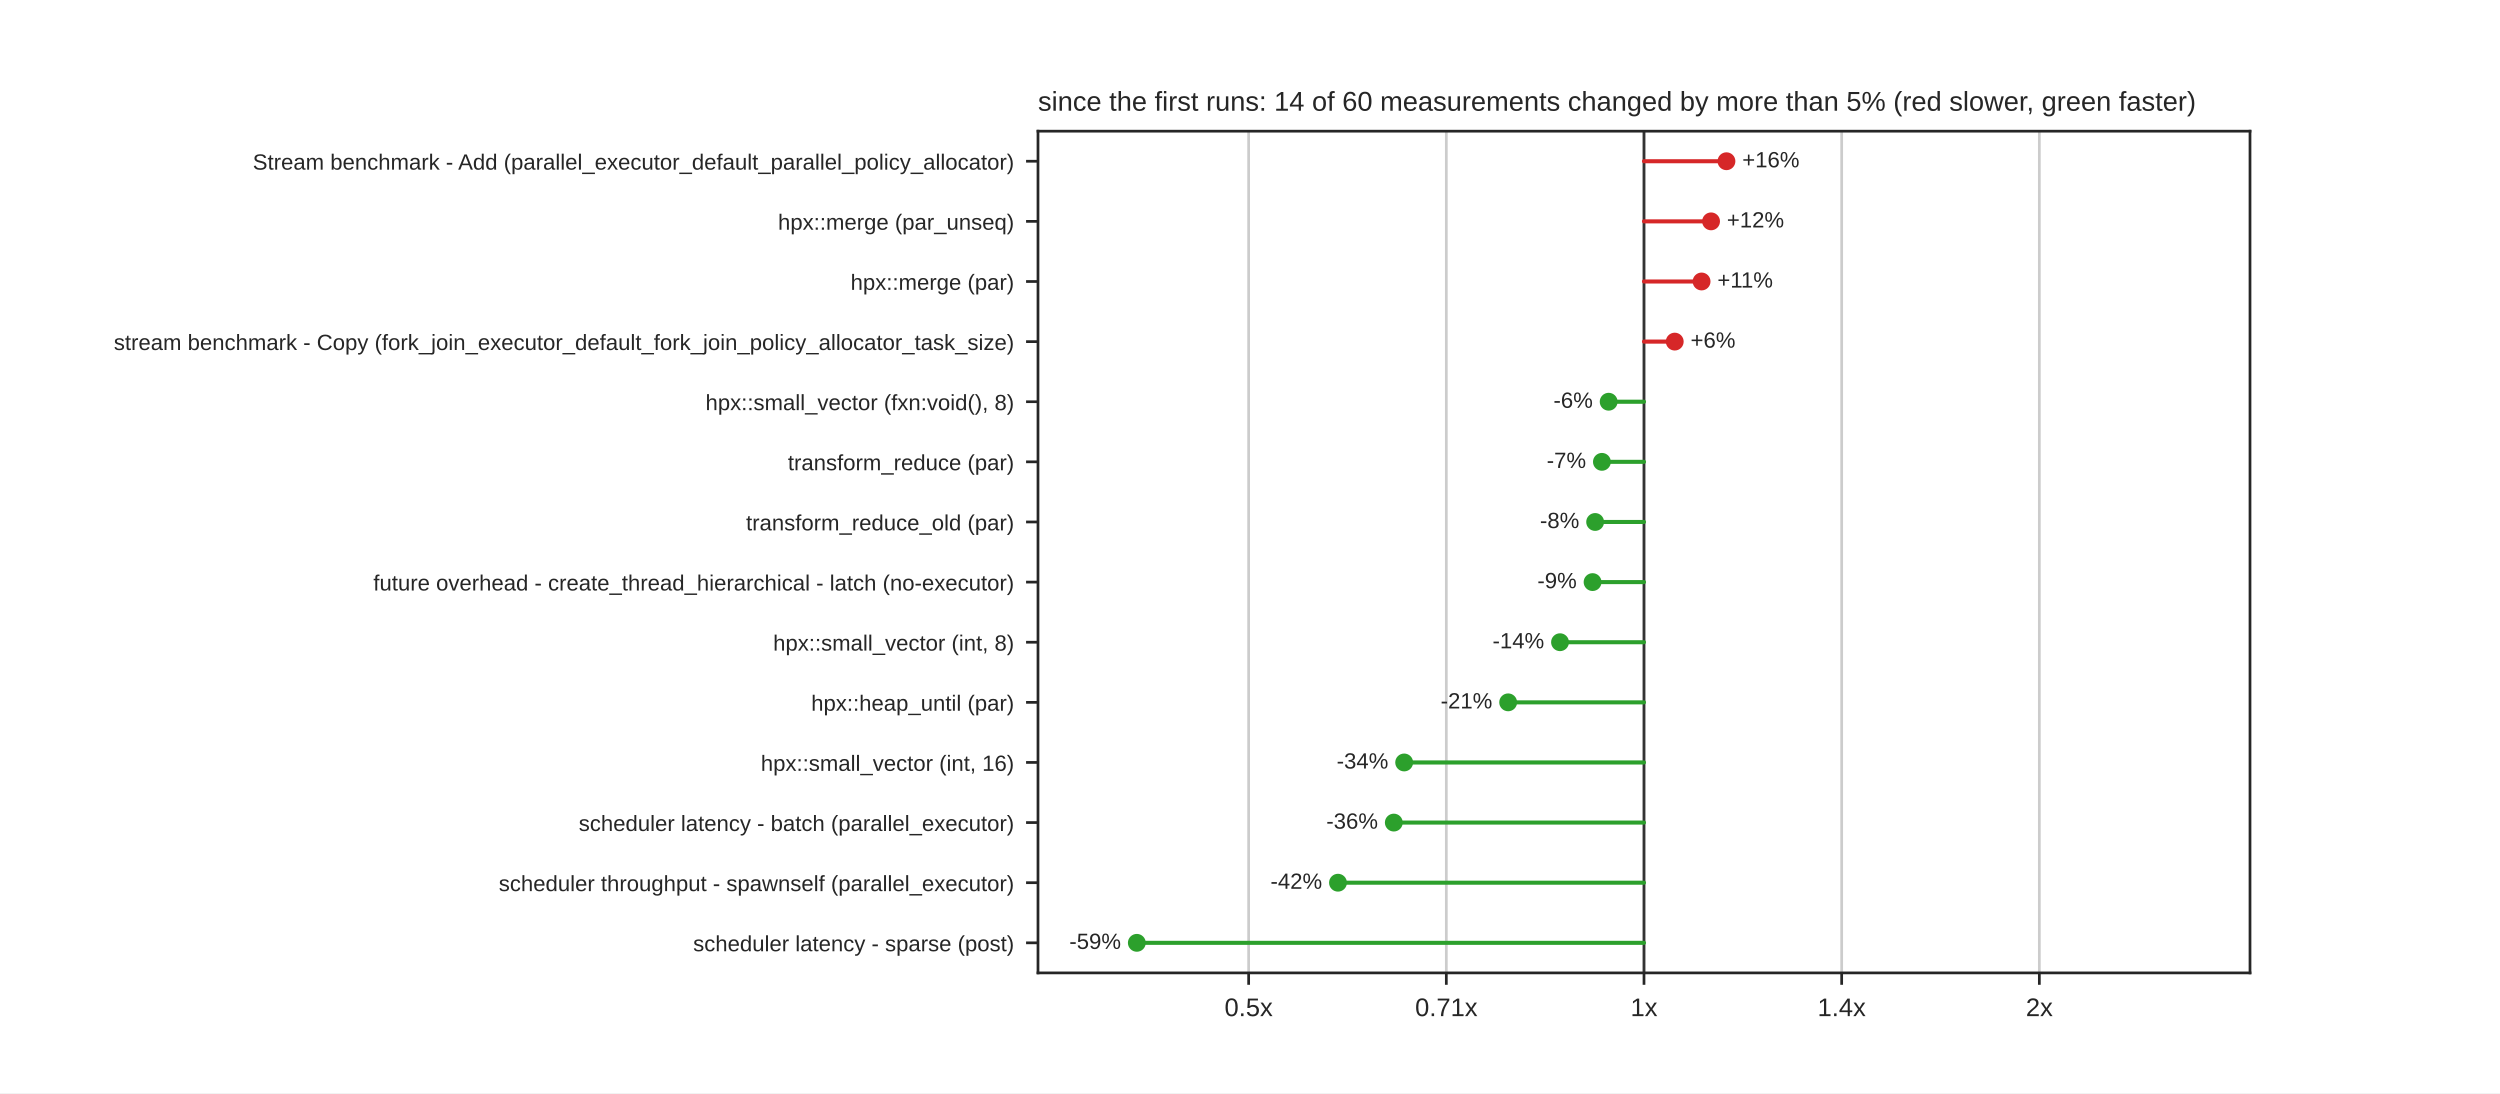
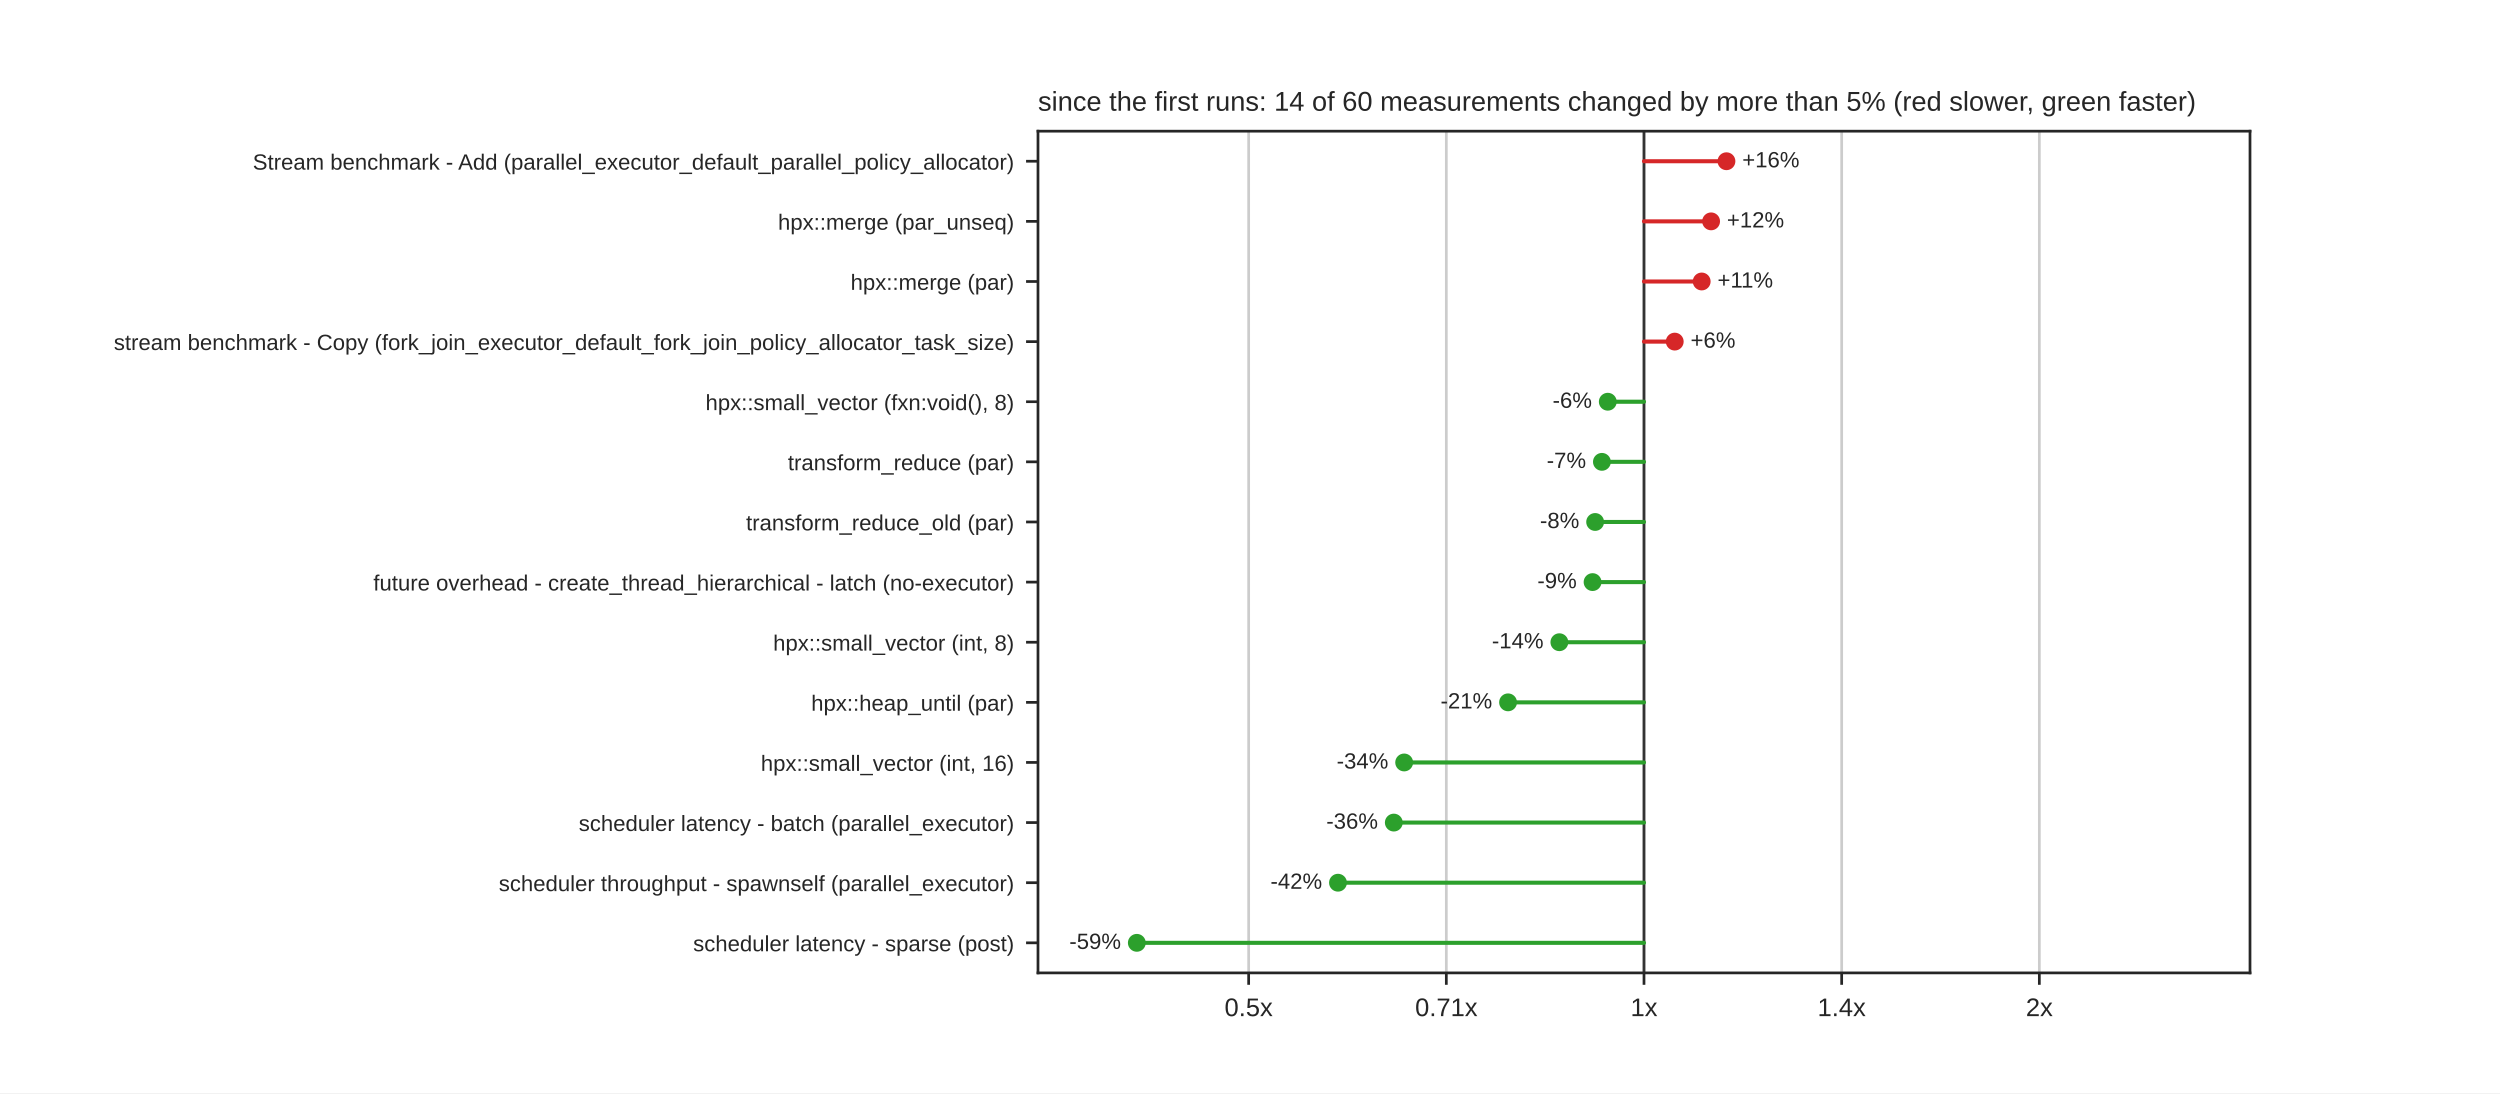
<svg xmlns="http://www.w3.org/2000/svg" xmlns:xlink="http://www.w3.org/1999/xlink" width="734.4pt" height="321.12pt" viewBox="0 0 734.4 321.12" version="1.1">
  <defs>
    <style type="text/css">*{stroke-linejoin: round; stroke-linecap: butt}</style>
  </defs>
  <g id="figure_1">
    <g id="patch_1">
      <path d="M 0 321.12  L 734.4 321.12  L 734.4 0  L 0 0  z " style="fill: #ffffff" />
    </g>
    <g id="axes_1">
      <g id="patch_2">
        <path d="M 304.92 285.797  L 660.96 285.797  L 660.96 38.534  L 304.92 38.534  z " style="fill: #ffffff" />
      </g>
      <g id="matplotlib.axis_1">
        <g id="xtick_1">
          <g id="line2d_1">
-             <path d="M 366.802 285.797  L 366.802 38.534  " clip-path="url(#pd0584a2bc1)" style="fill: none; stroke: #cccccc; stroke-width: 0.8; stroke-linecap: round" />
+             <path d="M 366.803 285.797  L 366.803 38.534  " clip-path="url(#pd0584a2bc1)" style="fill: none; stroke: #cccccc; stroke-width: 0.8; stroke-linecap: round" />
          </g>
          <g id="line2d_2">
            <defs>
              <path id="mdfc5214045" d="M 0 0  L 0 3.5  " style="stroke: #262626; stroke-width: 0.8" />
            </defs>
            <g>
-               <use xlink:href="#mdfc5214045" x="366.802" y="285.797" style="fill: #262626; stroke: #262626; stroke-width: 0.8" />
+               <use xlink:href="#mdfc5214045" x="366.803" y="285.797" style="fill: #262626; stroke: #262626; stroke-width: 0.8" />
            </g>
          </g>
          <g id="text_1">
-             <text style="fill: #262626; font: 7.5px 'Arial', 'DejaVu Sans', 'Liberation Sans', 'Bitstream Vera Sans', sans-serif; text-anchor: middle" x="366.802" y="298.496" transform="rotate(-0 366.8022 298.4956)">0.5x</text>
+             <text style="fill: #262626; font: 7.5px 'Arial', 'DejaVu Sans', 'Liberation Sans', 'Bitstream Vera Sans', sans-serif; text-anchor: middle" x="366.803" y="298.496" transform="rotate(-0 366.8027 298.4956)">0.5x</text>
          </g>
        </g>
        <g id="xtick_2">
          <g id="line2d_3">
            <path d="M 424.871 285.797  L 424.871 38.534  " clip-path="url(#pd0584a2bc1)" style="fill: none; stroke: #cccccc; stroke-width: 0.8; stroke-linecap: round" />
          </g>
          <g id="line2d_4">
            <g>
              <use xlink:href="#mdfc5214045" x="424.871" y="285.797" style="fill: #262626; stroke: #262626; stroke-width: 0.8" />
            </g>
          </g>
          <g id="text_2">
-             <text style="fill: #262626; font: 7.5px 'Arial', 'DejaVu Sans', 'Liberation Sans', 'Bitstream Vera Sans', sans-serif; text-anchor: middle" x="424.871" y="298.496" transform="rotate(-0 424.8711 298.4956)">0.71x</text>
+             <text style="fill: #262626; font: 7.5px 'Arial', 'DejaVu Sans', 'Liberation Sans', 'Bitstream Vera Sans', sans-serif; text-anchor: middle" x="424.871" y="298.496" transform="rotate(-0 424.8714 298.4956)">0.71x</text>
          </g>
        </g>
        <g id="xtick_3">
          <g id="line2d_5">
            <path d="M 482.94 285.797  L 482.94 38.534  " clip-path="url(#pd0584a2bc1)" style="fill: none; stroke: #cccccc; stroke-width: 0.8; stroke-linecap: round" />
          </g>
          <g id="line2d_6">
            <g>
              <use xlink:href="#mdfc5214045" x="482.94" y="285.797" style="fill: #262626; stroke: #262626; stroke-width: 0.8" />
            </g>
          </g>
          <g id="text_3">
            <text style="fill: #262626; font: 7.5px 'Arial', 'DejaVu Sans', 'Liberation Sans', 'Bitstream Vera Sans', sans-serif; text-anchor: middle" x="482.94" y="298.496" transform="rotate(-0 482.94 298.4956)">1x</text>
          </g>
        </g>
        <g id="xtick_4">
          <g id="line2d_7">
            <path d="M 541.009 285.797  L 541.009 38.534  " clip-path="url(#pd0584a2bc1)" style="fill: none; stroke: #cccccc; stroke-width: 0.8; stroke-linecap: round" />
          </g>
          <g id="line2d_8">
            <g>
              <use xlink:href="#mdfc5214045" x="541.009" y="285.797" style="fill: #262626; stroke: #262626; stroke-width: 0.8" />
            </g>
          </g>
          <g id="text_4">
-             <text style="fill: #262626; font: 7.5px 'Arial', 'DejaVu Sans', 'Liberation Sans', 'Bitstream Vera Sans', sans-serif; text-anchor: middle" x="541.009" y="298.496" transform="rotate(-0 541.0089 298.4956)">1.4x</text>
+             <text style="fill: #262626; font: 7.5px 'Arial', 'DejaVu Sans', 'Liberation Sans', 'Bitstream Vera Sans', sans-serif; text-anchor: middle" x="541.009" y="298.496" transform="rotate(-0 541.0086 298.4956)">1.4x</text>
          </g>
        </g>
        <g id="xtick_5">
          <g id="line2d_9">
-             <path d="M 599.078 285.797  L 599.078 38.534  " clip-path="url(#pd0584a2bc1)" style="fill: none; stroke: #cccccc; stroke-width: 0.8; stroke-linecap: round" />
+             <path d="M 599.077 285.797  L 599.077 38.534  " clip-path="url(#pd0584a2bc1)" style="fill: none; stroke: #cccccc; stroke-width: 0.8; stroke-linecap: round" />
          </g>
          <g id="line2d_10">
            <g>
-               <use xlink:href="#mdfc5214045" x="599.078" y="285.797" style="fill: #262626; stroke: #262626; stroke-width: 0.8" />
+               <use xlink:href="#mdfc5214045" x="599.077" y="285.797" style="fill: #262626; stroke: #262626; stroke-width: 0.8" />
            </g>
          </g>
          <g id="text_5">
-             <text style="fill: #262626; font: 7.5px 'Arial', 'DejaVu Sans', 'Liberation Sans', 'Bitstream Vera Sans', sans-serif; text-anchor: middle" x="599.078" y="298.496" transform="rotate(-0 599.0778 298.4956)">2x</text>
+             <text style="fill: #262626; font: 7.5px 'Arial', 'DejaVu Sans', 'Liberation Sans', 'Bitstream Vera Sans', sans-serif; text-anchor: middle" x="599.077" y="298.496" transform="rotate(-0 599.0773 298.4956)">2x</text>
          </g>
        </g>
      </g>
      <g id="matplotlib.axis_2">
        <g id="ytick_1">
          <g id="line2d_11">
            <defs>
              <path id="m414165cd4d" d="M 0 0  L -3.5 0  " style="stroke: #262626; stroke-width: 0.8" />
            </defs>
            <g>
              <use xlink:href="#m414165cd4d" x="304.92" y="47.365" style="fill: #262626; stroke: #262626; stroke-width: 0.8" />
            </g>
          </g>
          <g id="text_6">
            <text style="fill: #262626; font: 6.5px 'Arial', 'DejaVu Sans', 'Liberation Sans', 'Bitstream Vera Sans', sans-serif; text-anchor: end" x="297.92" y="49.835" transform="rotate(-0 297.92 49.83469)">Stream benchmark - Add (parallel_executor_default_parallel_policy_allocator)</text>
          </g>
        </g>
        <g id="ytick_2">
          <g id="line2d_12">
            <g>
              <use xlink:href="#m414165cd4d" x="304.92" y="65.027" style="fill: #262626; stroke: #262626; stroke-width: 0.8" />
            </g>
          </g>
          <g id="text_7">
            <text style="fill: #262626; font: 6.5px 'Arial', 'DejaVu Sans', 'Liberation Sans', 'Bitstream Vera Sans', sans-serif; text-anchor: end" x="297.92" y="67.496" transform="rotate(-0 297.92 67.49629)">hpx::merge (par_unseq)</text>
          </g>
        </g>
        <g id="ytick_3">
          <g id="line2d_13">
            <g>
              <use xlink:href="#m414165cd4d" x="304.92" y="82.688" style="fill: #262626; stroke: #262626; stroke-width: 0.8" />
            </g>
          </g>
          <g id="text_8">
            <text style="fill: #262626; font: 6.5px 'Arial', 'DejaVu Sans', 'Liberation Sans', 'Bitstream Vera Sans', sans-serif; text-anchor: end" x="297.92" y="85.158" transform="rotate(-0 297.92 85.15789)">hpx::merge (par)</text>
          </g>
        </g>
        <g id="ytick_4">
          <g id="line2d_14">
            <g>
              <use xlink:href="#m414165cd4d" x="304.92" y="100.35" style="fill: #262626; stroke: #262626; stroke-width: 0.8" />
            </g>
          </g>
          <g id="text_9">
            <text style="fill: #262626; font: 6.5px 'Arial', 'DejaVu Sans', 'Liberation Sans', 'Bitstream Vera Sans', sans-serif; text-anchor: end" x="297.92" y="102.819" transform="rotate(-0 297.92 102.8195)">stream benchmark - Copy (fork_join_executor_default_fork_join_policy_allocator_task_size)</text>
          </g>
        </g>
        <g id="ytick_5">
          <g id="line2d_15">
            <g>
              <use xlink:href="#m414165cd4d" x="304.92" y="118.012" style="fill: #262626; stroke: #262626; stroke-width: 0.8" />
            </g>
          </g>
          <g id="text_10">
            <text style="fill: #262626; font: 6.5px 'Arial', 'DejaVu Sans', 'Liberation Sans', 'Bitstream Vera Sans', sans-serif; text-anchor: end" x="297.92" y="120.481" transform="rotate(-0 297.92 120.4811)">hpx::small_vector (fxn:void(), 8)</text>
          </g>
        </g>
        <g id="ytick_6">
          <g id="line2d_16">
            <g>
              <use xlink:href="#m414165cd4d" x="304.92" y="135.673" style="fill: #262626; stroke: #262626; stroke-width: 0.8" />
            </g>
          </g>
          <g id="text_11">
            <text style="fill: #262626; font: 6.5px 'Arial', 'DejaVu Sans', 'Liberation Sans', 'Bitstream Vera Sans', sans-serif; text-anchor: end" x="297.92" y="138.143" transform="rotate(-0 297.92 138.1427)">transform_reduce (par)</text>
          </g>
        </g>
        <g id="ytick_7">
          <g id="line2d_17">
            <g>
              <use xlink:href="#m414165cd4d" x="304.92" y="153.335" style="fill: #262626; stroke: #262626; stroke-width: 0.8" />
            </g>
          </g>
          <g id="text_12">
            <text style="fill: #262626; font: 6.5px 'Arial', 'DejaVu Sans', 'Liberation Sans', 'Bitstream Vera Sans', sans-serif; text-anchor: end" x="297.92" y="155.804" transform="rotate(-0 297.92 155.8043)">transform_reduce_old (par)</text>
          </g>
        </g>
        <g id="ytick_8">
          <g id="line2d_18">
            <g>
              <use xlink:href="#m414165cd4d" x="304.92" y="170.996" style="fill: #262626; stroke: #262626; stroke-width: 0.8" />
            </g>
          </g>
          <g id="text_13">
            <text style="fill: #262626; font: 6.5px 'Arial', 'DejaVu Sans', 'Liberation Sans', 'Bitstream Vera Sans', sans-serif; text-anchor: end" x="297.92" y="173.466" transform="rotate(-0 297.92 173.4659)">future overhead - create_thread_hierarchical - latch (no-executor)</text>
          </g>
        </g>
        <g id="ytick_9">
          <g id="line2d_19">
            <g>
              <use xlink:href="#m414165cd4d" x="304.92" y="188.658" style="fill: #262626; stroke: #262626; stroke-width: 0.8" />
            </g>
          </g>
          <g id="text_14">
            <text style="fill: #262626; font: 6.5px 'Arial', 'DejaVu Sans', 'Liberation Sans', 'Bitstream Vera Sans', sans-serif; text-anchor: end" x="297.92" y="191.127" transform="rotate(-0 297.92 191.1275)">hpx::small_vector (int, 8)</text>
          </g>
        </g>
        <g id="ytick_10">
          <g id="line2d_20">
            <g>
              <use xlink:href="#m414165cd4d" x="304.92" y="206.32" style="fill: #262626; stroke: #262626; stroke-width: 0.8" />
            </g>
          </g>
          <g id="text_15">
            <text style="fill: #262626; font: 6.5px 'Arial', 'DejaVu Sans', 'Liberation Sans', 'Bitstream Vera Sans', sans-serif; text-anchor: end" x="297.92" y="208.789" transform="rotate(-0 297.92 208.7891)">hpx::heap_until (par)</text>
          </g>
        </g>
        <g id="ytick_11">
          <g id="line2d_21">
            <g>
              <use xlink:href="#m414165cd4d" x="304.92" y="223.981" style="fill: #262626; stroke: #262626; stroke-width: 0.8" />
            </g>
          </g>
          <g id="text_16">
            <text style="fill: #262626; font: 6.5px 'Arial', 'DejaVu Sans', 'Liberation Sans', 'Bitstream Vera Sans', sans-serif; text-anchor: end" x="297.92" y="226.451" transform="rotate(-0 297.92 226.4507)">hpx::small_vector (int, 16)</text>
          </g>
        </g>
        <g id="ytick_12">
          <g id="line2d_22">
            <g>
              <use xlink:href="#m414165cd4d" x="304.92" y="241.643" style="fill: #262626; stroke: #262626; stroke-width: 0.8" />
            </g>
          </g>
          <g id="text_17">
            <text style="fill: #262626; font: 6.5px 'Arial', 'DejaVu Sans', 'Liberation Sans', 'Bitstream Vera Sans', sans-serif; text-anchor: end" x="297.92" y="244.112" transform="rotate(-0 297.92 244.1123)">scheduler latency - batch (parallel_executor)</text>
          </g>
        </g>
        <g id="ytick_13">
          <g id="line2d_23">
            <g>
              <use xlink:href="#m414165cd4d" x="304.92" y="259.304" style="fill: #262626; stroke: #262626; stroke-width: 0.8" />
            </g>
          </g>
          <g id="text_18">
            <text style="fill: #262626; font: 6.5px 'Arial', 'DejaVu Sans', 'Liberation Sans', 'Bitstream Vera Sans', sans-serif; text-anchor: end" x="297.92" y="261.774" transform="rotate(-0 297.92 261.7739)">scheduler throughput - spawnself (parallel_executor)</text>
          </g>
        </g>
        <g id="ytick_14">
          <g id="line2d_24">
            <g>
              <use xlink:href="#m414165cd4d" x="304.92" y="276.966" style="fill: #262626; stroke: #262626; stroke-width: 0.8" />
            </g>
          </g>
          <g id="text_19">
            <text style="fill: #262626; font: 6.5px 'Arial', 'DejaVu Sans', 'Liberation Sans', 'Bitstream Vera Sans', sans-serif; text-anchor: end" x="297.92" y="279.435" transform="rotate(-0 297.92 279.4355)">scheduler latency - sparse (post)</text>
          </g>
        </g>
      </g>
      <g id="line2d_25">
        <path d="M 482.94 285.797  L 482.94 38.534  " clip-path="url(#pd0584a2bc1)" style="fill: none; stroke: #333333; stroke-width: 0.8; stroke-linecap: round" />
      </g>
      <g id="line2d_26">
        <path d="M 482.94 47.365  L 507.164 47.365  " clip-path="url(#pd0584a2bc1)" style="fill: none; stroke: #d62728; stroke-width: 1.2; stroke-linecap: round" />
      </g>
      <g id="line2d_27">
-         <path d="M 482.94 65.027  L 502.643 65.027  " clip-path="url(#pd0584a2bc1)" style="fill: none; stroke: #d62728; stroke-width: 1.2; stroke-linecap: round" />
+         <path d="M 482.94 65.027  L 502.654 65.027  " clip-path="url(#pd0584a2bc1)" style="fill: none; stroke: #d62728; stroke-width: 1.2; stroke-linecap: round" />
      </g>
      <g id="line2d_28">
-         <path d="M 482.94 82.688  L 499.855 82.688  " clip-path="url(#pd0584a2bc1)" style="fill: none; stroke: #d62728; stroke-width: 1.2; stroke-linecap: round" />
+         <path d="M 482.94 82.688  L 499.889 82.688  " clip-path="url(#pd0584a2bc1)" style="fill: none; stroke: #d62728; stroke-width: 1.2; stroke-linecap: round" />
      </g>
      <g id="line2d_29">
        <path d="M 482.94 100.35  L 491.971 100.35  " clip-path="url(#pd0584a2bc1)" style="fill: none; stroke: #d62728; stroke-width: 1.2; stroke-linecap: round" />
      </g>
      <g id="line2d_30">
-         <path d="M 482.94 118.012  L 472.562 118.012  " clip-path="url(#pd0584a2bc1)" style="fill: none; stroke: #2ca02c; stroke-width: 1.2; stroke-linecap: round" />
+         <path d="M 482.94 118.012  L 472.302 118.012  " clip-path="url(#pd0584a2bc1)" style="fill: none; stroke: #2ca02c; stroke-width: 1.2; stroke-linecap: round" />
      </g>
      <g id="line2d_31">
        <path d="M 482.94 135.673  L 470.577 135.673  " clip-path="url(#pd0584a2bc1)" style="fill: none; stroke: #2ca02c; stroke-width: 1.2; stroke-linecap: round" />
      </g>
      <g id="line2d_32">
        <path d="M 482.94 153.335  L 468.589 153.335  " clip-path="url(#pd0584a2bc1)" style="fill: none; stroke: #2ca02c; stroke-width: 1.2; stroke-linecap: round" />
      </g>
      <g id="line2d_33">
        <path d="M 482.94 170.996  L 467.836 170.996  " clip-path="url(#pd0584a2bc1)" style="fill: none; stroke: #2ca02c; stroke-width: 1.2; stroke-linecap: round" />
      </g>
      <g id="line2d_34">
-         <path d="M 482.94 188.658  L 458.272 188.658  " clip-path="url(#pd0584a2bc1)" style="fill: none; stroke: #2ca02c; stroke-width: 1.2; stroke-linecap: round" />
+         <path d="M 482.94 188.658  L 458.081 188.658  " clip-path="url(#pd0584a2bc1)" style="fill: none; stroke: #2ca02c; stroke-width: 1.2; stroke-linecap: round" />
      </g>
      <g id="line2d_35">
-         <path d="M 482.94 206.32  L 443.036 206.32  " clip-path="url(#pd0584a2bc1)" style="fill: none; stroke: #2ca02c; stroke-width: 1.2; stroke-linecap: round" />
+         <path d="M 482.94 206.32  L 443.006 206.32  " clip-path="url(#pd0584a2bc1)" style="fill: none; stroke: #2ca02c; stroke-width: 1.2; stroke-linecap: round" />
      </g>
      <g id="line2d_36">
        <path d="M 482.94 223.981  L 412.488 223.981  " clip-path="url(#pd0584a2bc1)" style="fill: none; stroke: #2ca02c; stroke-width: 1.2; stroke-linecap: round" />
      </g>
      <g id="line2d_37">
        <path d="M 482.94 241.643  L 409.445 241.643  " clip-path="url(#pd0584a2bc1)" style="fill: none; stroke: #2ca02c; stroke-width: 1.2; stroke-linecap: round" />
      </g>
      <g id="line2d_38">
        <path d="M 482.94 259.304  L 393.045 259.304  " clip-path="url(#pd0584a2bc1)" style="fill: none; stroke: #2ca02c; stroke-width: 1.2; stroke-linecap: round" />
      </g>
      <g id="line2d_39">
        <path d="M 482.94 276.966  L 333.954 276.966  " clip-path="url(#pd0584a2bc1)" style="fill: none; stroke: #2ca02c; stroke-width: 1.2; stroke-linecap: round" />
      </g>
      <g id="patch_3">
        <path d="M 304.92 285.797  L 304.92 38.534  " style="fill: none; stroke: #262626; stroke-width: 0.8; stroke-linejoin: miter; stroke-linecap: square" />
      </g>
      <g id="patch_4">
        <path d="M 660.96 285.797  L 660.96 38.534  " style="fill: none; stroke: #262626; stroke-width: 0.8; stroke-linejoin: miter; stroke-linecap: square" />
      </g>
      <g id="patch_5">
        <path d="M 304.92 285.797  L 660.96 285.797  " style="fill: none; stroke: #262626; stroke-width: 0.8; stroke-linejoin: miter; stroke-linecap: square" />
      </g>
      <g id="patch_6">
        <path d="M 304.92 38.534  L 660.96 38.534  " style="fill: none; stroke: #262626; stroke-width: 0.8; stroke-linejoin: miter; stroke-linecap: square" />
      </g>
      <g id="PathCollection_1">
        <defs>
          <path id="m8968767a60" d="M 0 2.121  C 0.563 2.121 1.102 1.898 1.5 1.5  C 1.898 1.102 2.121 0.563 2.121 0  C 2.121 -0.563 1.898 -1.102 1.5 -1.5  C 1.102 -1.898 0.563 -2.121 0 -2.121  C -0.563 -2.121 -1.102 -1.898 -1.5 -1.5  C -1.898 -1.102 -2.121 -0.563 -2.121 0  C -2.121 0.563 -1.898 1.102 -1.5 1.5  C -1.102 1.898 -0.563 2.121 0 2.121  z " style="stroke: #d62728" />
        </defs>
        <g clip-path="url(#pd0584a2bc1)">
          <use xlink:href="#m8968767a60" x="507.164" y="47.365" style="fill: #d62728; stroke: #d62728" />
        </g>
      </g>
      <g id="text_20">
-         <text style="fill: #262626; font: 6.5px 'Arial', 'DejaVu Sans', 'Liberation Sans', 'Bitstream Vera Sans', sans-serif; text-anchor: start" x="511.809" y="49.159" transform="rotate(-0 511.8092 49.15879)">+16%</text>
+         <text style="fill: #262626; font: 6.5px 'Arial', 'DejaVu Sans', 'Liberation Sans', 'Bitstream Vera Sans', sans-serif; text-anchor: start" x="511.809" y="49.159" transform="rotate(-0 511.8091 49.15879)">+16%</text>
      </g>
      <g id="PathCollection_2">
        <g clip-path="url(#pd0584a2bc1)">
-           <use xlink:href="#m8968767a60" x="502.643" y="65.027" style="fill: #d62728; stroke: #d62728" />
+           <use xlink:href="#m8968767a60" x="502.654" y="65.027" style="fill: #d62728; stroke: #d62728" />
        </g>
      </g>
      <g id="text_21">
-         <text style="fill: #262626; font: 6.5px 'Arial', 'DejaVu Sans', 'Liberation Sans', 'Bitstream Vera Sans', sans-serif; text-anchor: start" x="507.288" y="66.82" transform="rotate(-0 507.2882 66.82039)">+12%</text>
+         <text style="fill: #262626; font: 6.5px 'Arial', 'DejaVu Sans', 'Liberation Sans', 'Bitstream Vera Sans', sans-serif; text-anchor: start" x="507.3" y="66.82" transform="rotate(-0 507.2997 66.82039)">+12%</text>
      </g>
      <g id="PathCollection_3">
        <g clip-path="url(#pd0584a2bc1)">
-           <use xlink:href="#m8968767a60" x="499.855" y="82.688" style="fill: #d62728; stroke: #d62728" />
+           <use xlink:href="#m8968767a60" x="499.889" y="82.688" style="fill: #d62728; stroke: #d62728" />
        </g>
      </g>
      <g id="text_22">
-         <text style="fill: #262626; font: 6.5px 'Arial', 'DejaVu Sans', 'Liberation Sans', 'Bitstream Vera Sans', sans-serif; text-anchor: start" x="504.5" y="84.482" transform="rotate(-0 504.5003 84.48199)">+11%</text>
+         <text style="fill: #262626; font: 6.5px 'Arial', 'DejaVu Sans', 'Liberation Sans', 'Bitstream Vera Sans', sans-serif; text-anchor: start" x="504.534" y="84.482" transform="rotate(-0 504.5344 84.48199)">+11%</text>
      </g>
      <g id="PathCollection_4">
        <g clip-path="url(#pd0584a2bc1)">
          <use xlink:href="#m8968767a60" x="491.971" y="100.35" style="fill: #d62728; stroke: #d62728" />
        </g>
      </g>
      <g id="text_23">
-         <text style="fill: #262626; font: 6.5px 'Arial', 'DejaVu Sans', 'Liberation Sans', 'Bitstream Vera Sans', sans-serif; text-anchor: start" x="496.617" y="102.144" transform="rotate(-0 496.6166 102.1436)">+6%</text>
+         <text style="fill: #262626; font: 6.5px 'Arial', 'DejaVu Sans', 'Liberation Sans', 'Bitstream Vera Sans', sans-serif; text-anchor: start" x="496.617" y="102.144" transform="rotate(-0 496.6165 102.1436)">+6%</text>
      </g>
      <g id="PathCollection_5">
        <defs>
          <path id="m7978cd0e5a" d="M 0 2.121  C 0.563 2.121 1.102 1.898 1.5 1.5  C 1.898 1.102 2.121 0.563 2.121 0  C 2.121 -0.563 1.898 -1.102 1.5 -1.5  C 1.102 -1.898 0.563 -2.121 0 -2.121  C -0.563 -2.121 -1.102 -1.898 -1.5 -1.5  C -1.898 -1.102 -2.121 -0.563 -2.121 0  C -2.121 0.563 -1.898 1.102 -1.5 1.5  C -1.102 1.898 -0.563 2.121 0 2.121  z " style="stroke: #2ca02c" />
        </defs>
        <g clip-path="url(#pd0584a2bc1)">
-           <use xlink:href="#m7978cd0e5a" x="472.562" y="118.012" style="fill: #2ca02c; stroke: #2ca02c" />
+           <use xlink:href="#m7978cd0e5a" x="472.302" y="118.012" style="fill: #2ca02c; stroke: #2ca02c" />
        </g>
      </g>
      <g id="text_24">
-         <text style="fill: #262626; font: 6.5px 'Arial', 'DejaVu Sans', 'Liberation Sans', 'Bitstream Vera Sans', sans-serif; text-anchor: end" x="467.916" y="119.805" transform="rotate(-0 467.9161 119.8052)">-6%</text>
+         <text style="fill: #262626; font: 6.5px 'Arial', 'DejaVu Sans', 'Liberation Sans', 'Bitstream Vera Sans', sans-serif; text-anchor: end" x="467.656" y="119.805" transform="rotate(-0 467.6562 119.8052)">-6%</text>
      </g>
      <g id="PathCollection_6">
        <g clip-path="url(#pd0584a2bc1)">
          <use xlink:href="#m7978cd0e5a" x="470.577" y="135.673" style="fill: #2ca02c; stroke: #2ca02c" />
        </g>
      </g>
      <g id="text_25">
-         <text style="fill: #262626; font: 6.5px 'Arial', 'DejaVu Sans', 'Liberation Sans', 'Bitstream Vera Sans', sans-serif; text-anchor: end" x="465.931" y="137.467" transform="rotate(-0 465.9312 137.4668)">-7%</text>
+         <text style="fill: #262626; font: 6.5px 'Arial', 'DejaVu Sans', 'Liberation Sans', 'Bitstream Vera Sans', sans-serif; text-anchor: end" x="465.931" y="137.467" transform="rotate(-0 465.9313 137.4668)">-7%</text>
      </g>
      <g id="PathCollection_7">
        <g clip-path="url(#pd0584a2bc1)">
          <use xlink:href="#m7978cd0e5a" x="468.589" y="153.335" style="fill: #2ca02c; stroke: #2ca02c" />
        </g>
      </g>
      <g id="text_26">
-         <text style="fill: #262626; font: 6.5px 'Arial', 'DejaVu Sans', 'Liberation Sans', 'Bitstream Vera Sans', sans-serif; text-anchor: end" x="463.943" y="155.128" transform="rotate(-0 463.9434 155.1284)">-8%</text>
+         <text style="fill: #262626; font: 6.5px 'Arial', 'DejaVu Sans', 'Liberation Sans', 'Bitstream Vera Sans', sans-serif; text-anchor: end" x="463.943" y="155.128" transform="rotate(-0 463.9435 155.1284)">-8%</text>
      </g>
      <g id="PathCollection_8">
        <g clip-path="url(#pd0584a2bc1)">
          <use xlink:href="#m7978cd0e5a" x="467.836" y="170.996" style="fill: #2ca02c; stroke: #2ca02c" />
        </g>
      </g>
      <g id="text_27">
-         <text style="fill: #262626; font: 6.5px 'Arial', 'DejaVu Sans', 'Liberation Sans', 'Bitstream Vera Sans', sans-serif; text-anchor: end" x="463.19" y="172.79" transform="rotate(-0 463.1903 172.79)">-9%</text>
+         <text style="fill: #262626; font: 6.5px 'Arial', 'DejaVu Sans', 'Liberation Sans', 'Bitstream Vera Sans', sans-serif; text-anchor: end" x="463.19" y="172.79" transform="rotate(-0 463.1904 172.79)">-9%</text>
      </g>
      <g id="PathCollection_9">
        <g clip-path="url(#pd0584a2bc1)">
-           <use xlink:href="#m7978cd0e5a" x="458.272" y="188.658" style="fill: #2ca02c; stroke: #2ca02c" />
+           <use xlink:href="#m7978cd0e5a" x="458.081" y="188.658" style="fill: #2ca02c; stroke: #2ca02c" />
        </g>
      </g>
      <g id="text_28">
-         <text style="fill: #262626; font: 6.5px 'Arial', 'DejaVu Sans', 'Liberation Sans', 'Bitstream Vera Sans', sans-serif; text-anchor: end" x="453.627" y="190.452" transform="rotate(-0 453.6269 190.4516)">-14%</text>
+         <text style="fill: #262626; font: 6.5px 'Arial', 'DejaVu Sans', 'Liberation Sans', 'Bitstream Vera Sans', sans-serif; text-anchor: end" x="453.436" y="190.452" transform="rotate(-0 453.4357 190.4516)">-14%</text>
      </g>
      <g id="PathCollection_10">
        <g clip-path="url(#pd0584a2bc1)">
-           <use xlink:href="#m7978cd0e5a" x="443.036" y="206.32" style="fill: #2ca02c; stroke: #2ca02c" />
+           <use xlink:href="#m7978cd0e5a" x="443.006" y="206.32" style="fill: #2ca02c; stroke: #2ca02c" />
        </g>
      </g>
      <g id="text_29">
-         <text style="fill: #262626; font: 6.5px 'Arial', 'DejaVu Sans', 'Liberation Sans', 'Bitstream Vera Sans', sans-serif; text-anchor: end" x="438.39" y="208.113" transform="rotate(-0 438.3902 208.1132)">-21%</text>
+         <text style="fill: #262626; font: 6.5px 'Arial', 'DejaVu Sans', 'Liberation Sans', 'Bitstream Vera Sans', sans-serif; text-anchor: end" x="438.36" y="208.113" transform="rotate(-0 438.3601 208.1132)">-21%</text>
      </g>
      <g id="PathCollection_11">
        <g clip-path="url(#pd0584a2bc1)">
          <use xlink:href="#m7978cd0e5a" x="412.488" y="223.981" style="fill: #2ca02c; stroke: #2ca02c" />
        </g>
      </g>
      <g id="text_30">
-         <text style="fill: #262626; font: 6.5px 'Arial', 'DejaVu Sans', 'Liberation Sans', 'Bitstream Vera Sans', sans-serif; text-anchor: end" x="407.843" y="225.775" transform="rotate(-0 407.8425 225.7748)">-34%</text>
+         <text style="fill: #262626; font: 6.5px 'Arial', 'DejaVu Sans', 'Liberation Sans', 'Bitstream Vera Sans', sans-serif; text-anchor: end" x="407.843" y="225.775" transform="rotate(-0 407.8429 225.7748)">-34%</text>
      </g>
      <g id="PathCollection_12">
        <g clip-path="url(#pd0584a2bc1)">
          <use xlink:href="#m7978cd0e5a" x="409.445" y="241.643" style="fill: #2ca02c; stroke: #2ca02c" />
        </g>
      </g>
      <g id="text_31">
-         <text style="fill: #262626; font: 6.5px 'Arial', 'DejaVu Sans', 'Liberation Sans', 'Bitstream Vera Sans', sans-serif; text-anchor: end" x="404.799" y="243.436" transform="rotate(-0 404.7992 243.4364)">-36%</text>
+         <text style="fill: #262626; font: 6.5px 'Arial', 'DejaVu Sans', 'Liberation Sans', 'Bitstream Vera Sans', sans-serif; text-anchor: end" x="404.8" y="243.436" transform="rotate(-0 404.7996 243.4364)">-36%</text>
      </g>
      <g id="PathCollection_13">
        <g clip-path="url(#pd0584a2bc1)">
          <use xlink:href="#m7978cd0e5a" x="393.045" y="259.304" style="fill: #2ca02c; stroke: #2ca02c" />
        </g>
      </g>
      <g id="text_32">
-         <text style="fill: #262626; font: 6.5px 'Arial', 'DejaVu Sans', 'Liberation Sans', 'Bitstream Vera Sans', sans-serif; text-anchor: end" x="388.399" y="261.098" transform="rotate(-0 388.399 261.098)">-42%</text>
+         <text style="fill: #262626; font: 6.5px 'Arial', 'DejaVu Sans', 'Liberation Sans', 'Bitstream Vera Sans', sans-serif; text-anchor: end" x="388.399" y="261.098" transform="rotate(-0 388.3995 261.098)">-42%</text>
      </g>
      <g id="PathCollection_14">
        <g clip-path="url(#pd0584a2bc1)">
          <use xlink:href="#m7978cd0e5a" x="333.954" y="276.966" style="fill: #2ca02c; stroke: #2ca02c" />
        </g>
      </g>
      <g id="text_33">
-         <text style="fill: #262626; font: 6.5px 'Arial', 'DejaVu Sans', 'Liberation Sans', 'Bitstream Vera Sans', sans-serif; text-anchor: end" x="329.309" y="278.76" transform="rotate(-0 329.3089 278.7596)">-59%</text>
+         <text style="fill: #262626; font: 6.5px 'Arial', 'DejaVu Sans', 'Liberation Sans', 'Bitstream Vera Sans', sans-serif; text-anchor: end" x="329.309" y="278.76" transform="rotate(-0 329.3088 278.7596)">-59%</text>
      </g>
      <g id="text_34">
        <text style="fill: #262626; font: 8px 'Arial', 'DejaVu Sans', 'Liberation Sans', 'Bitstream Vera Sans', sans-serif; text-anchor: start" x="304.92" y="32.534" transform="rotate(-0 304.92 32.5344)">since the first runs: 14 of 60 measurements changed by more than 5% (red slower, green faster)</text>
      </g>
    </g>
  </g>
  <defs>
    <clipPath id="pd0584a2bc1">
      <rect x="304.92" y="38.534" width="356.04" height="247.262" />
    </clipPath>
  </defs>
</svg>
